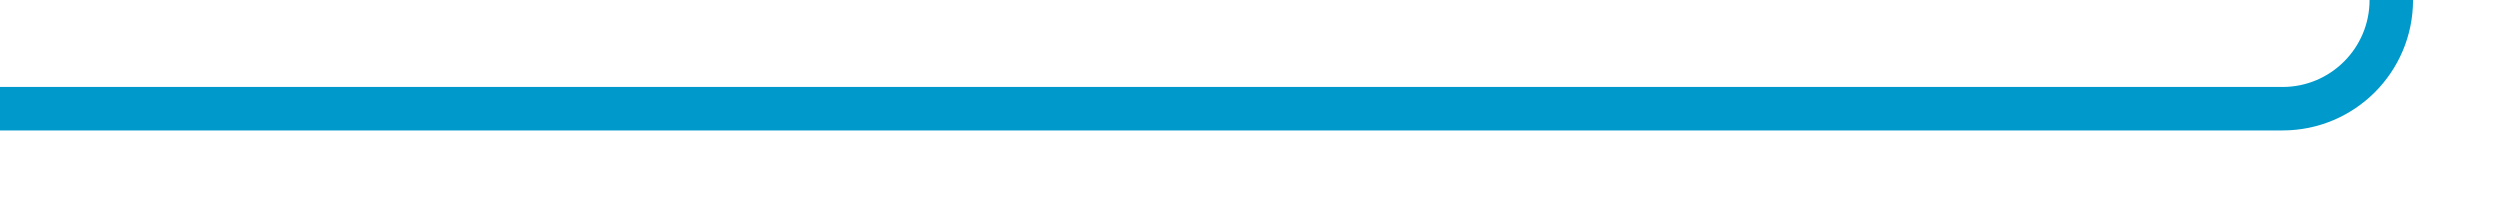
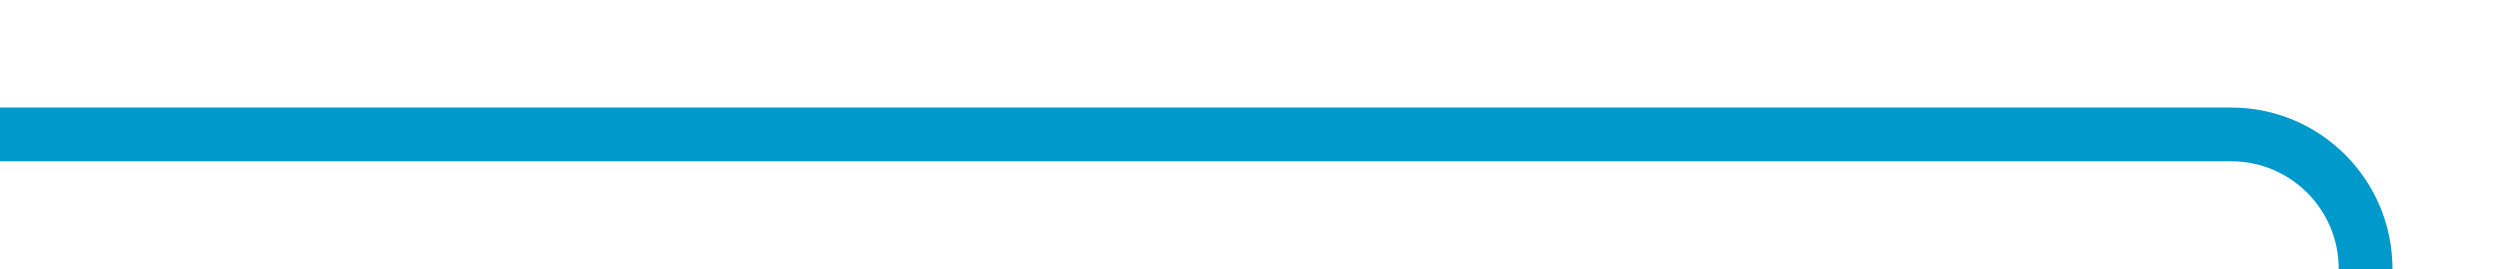
- <svg xmlns="http://www.w3.org/2000/svg" version="1.1" width="115px" height="10px" preserveAspectRatio="xMinYMid meet" viewBox="1705 450  115 8">
-   <path d="M 1705 454  L 1810 454  A 5 5 0 0 0 1815 449 L 1815 230  " stroke-width="2" stroke="#0099cc" fill="none" />
-   <path d="M 1822.6 231  L 1815 224  L 1807.4 231  L 1822.6 231  Z " fill-rule="nonzero" fill="#0099cc" stroke="none" />
+ <svg xmlns="http://www.w3.org/2000/svg" version="1.1" width="93px" height="10px" preserveAspectRatio="xMinYMid meet" viewBox="1402 189  93 8">
+   <path d="M 1402 193  L 1485 193  A 5 5 0 0 1 1490 198 L 1490 449  A 5 5 0 0 0 1495 454 L 1580 454  " stroke-width="2" stroke="#0099cc" fill="none" />
</svg>
